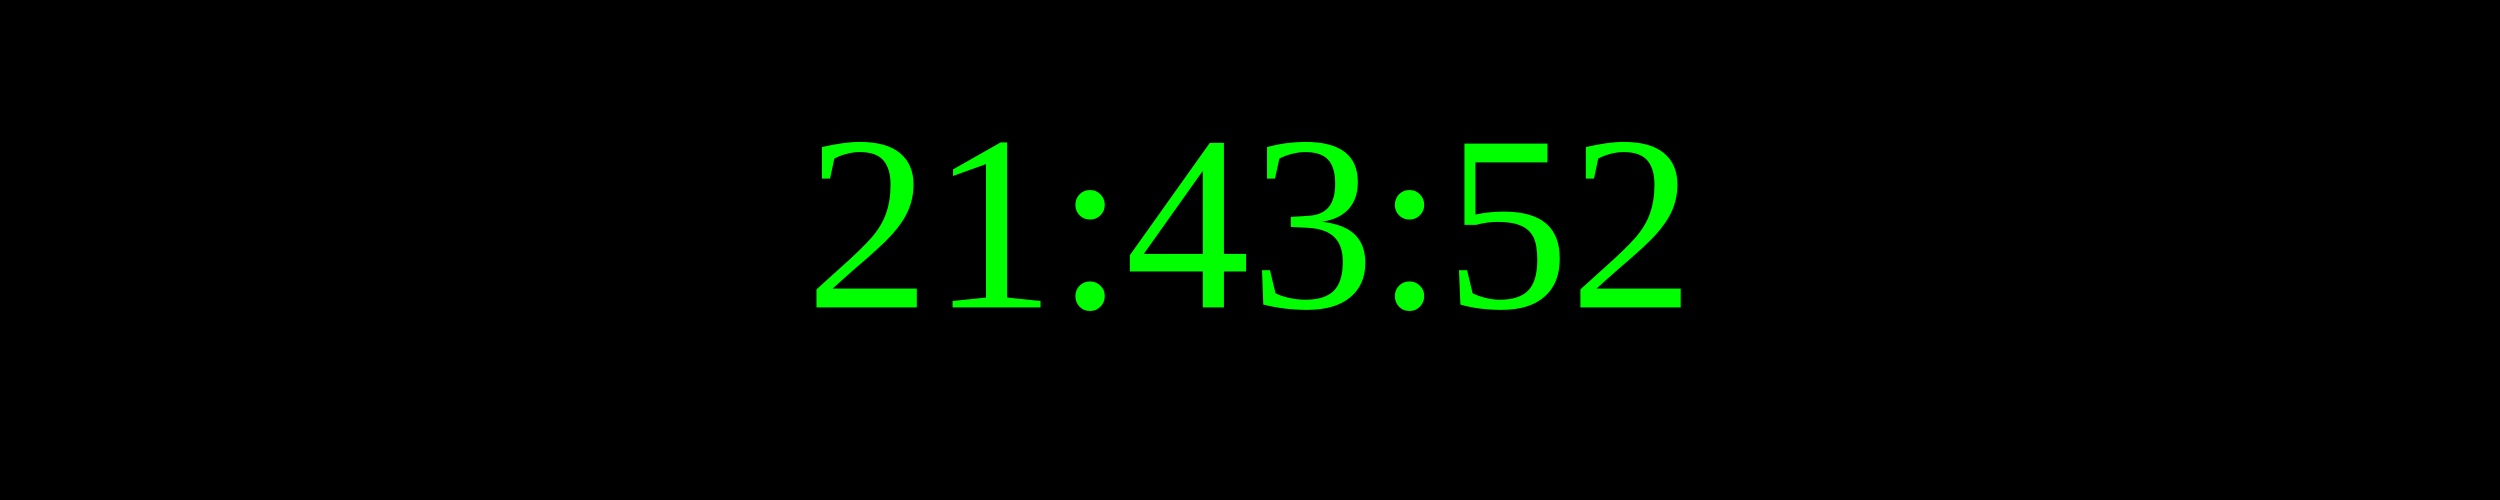
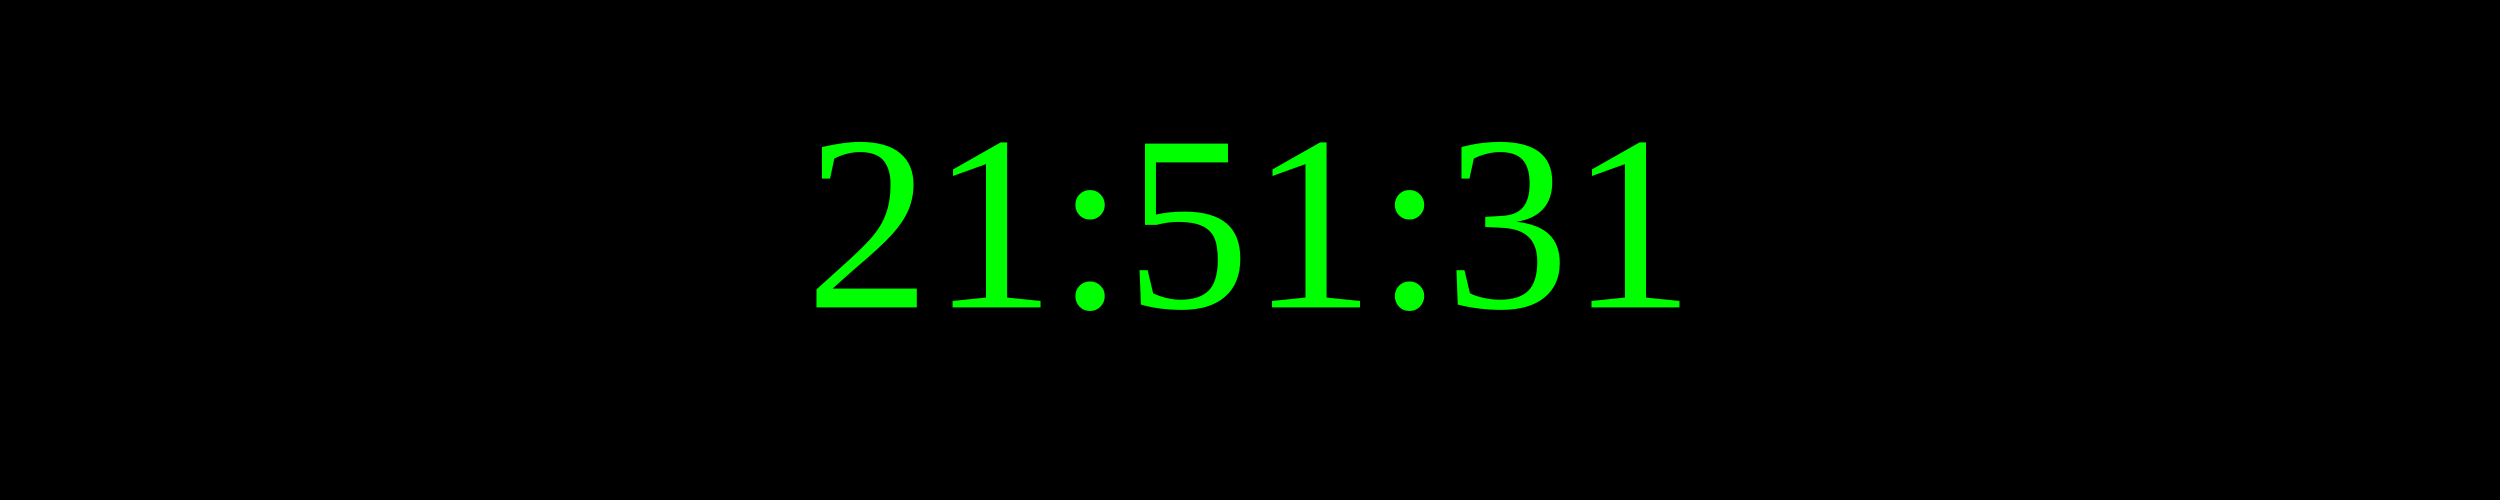
<svg xmlns="http://www.w3.org/2000/svg" width="250" height="50">
  <rect width="100%" height="100%" fill="black" />
  <text x="50%" y="50%" font-size="25" fill="lime" text-anchor="middle" dominant-baseline="middle">
- 21:43:52
+ 21:51:31
</text>
</svg>
